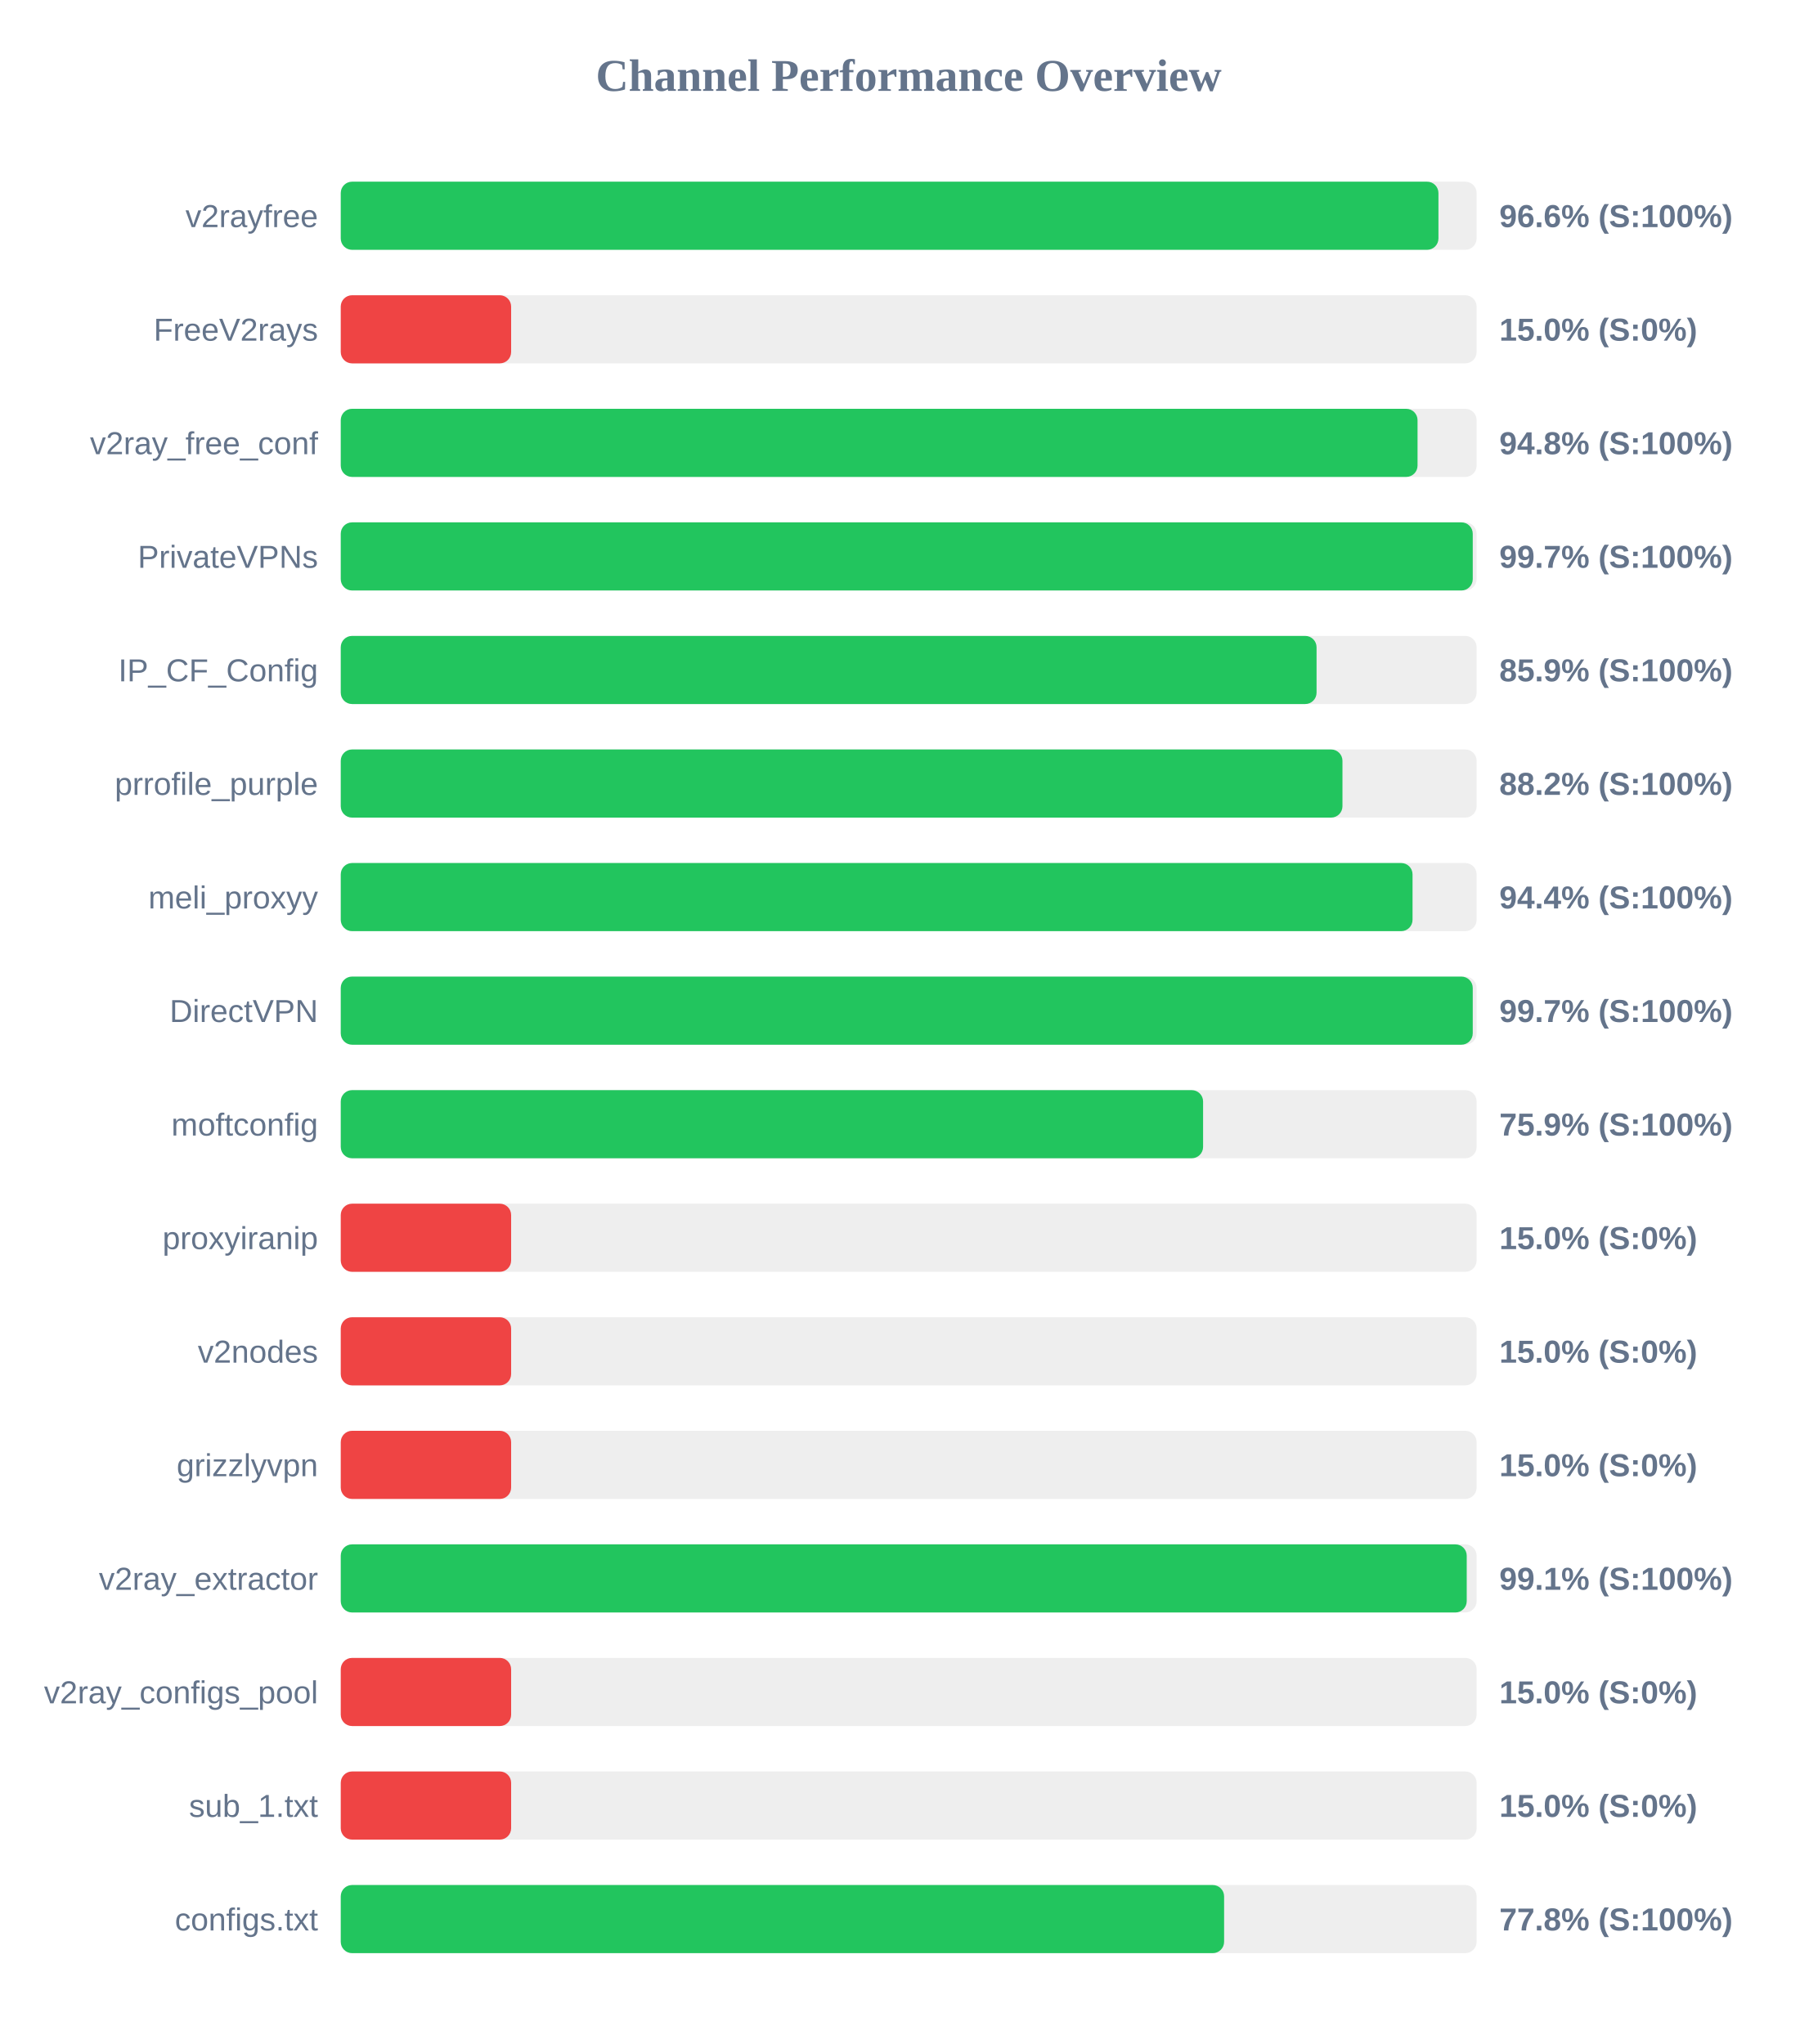
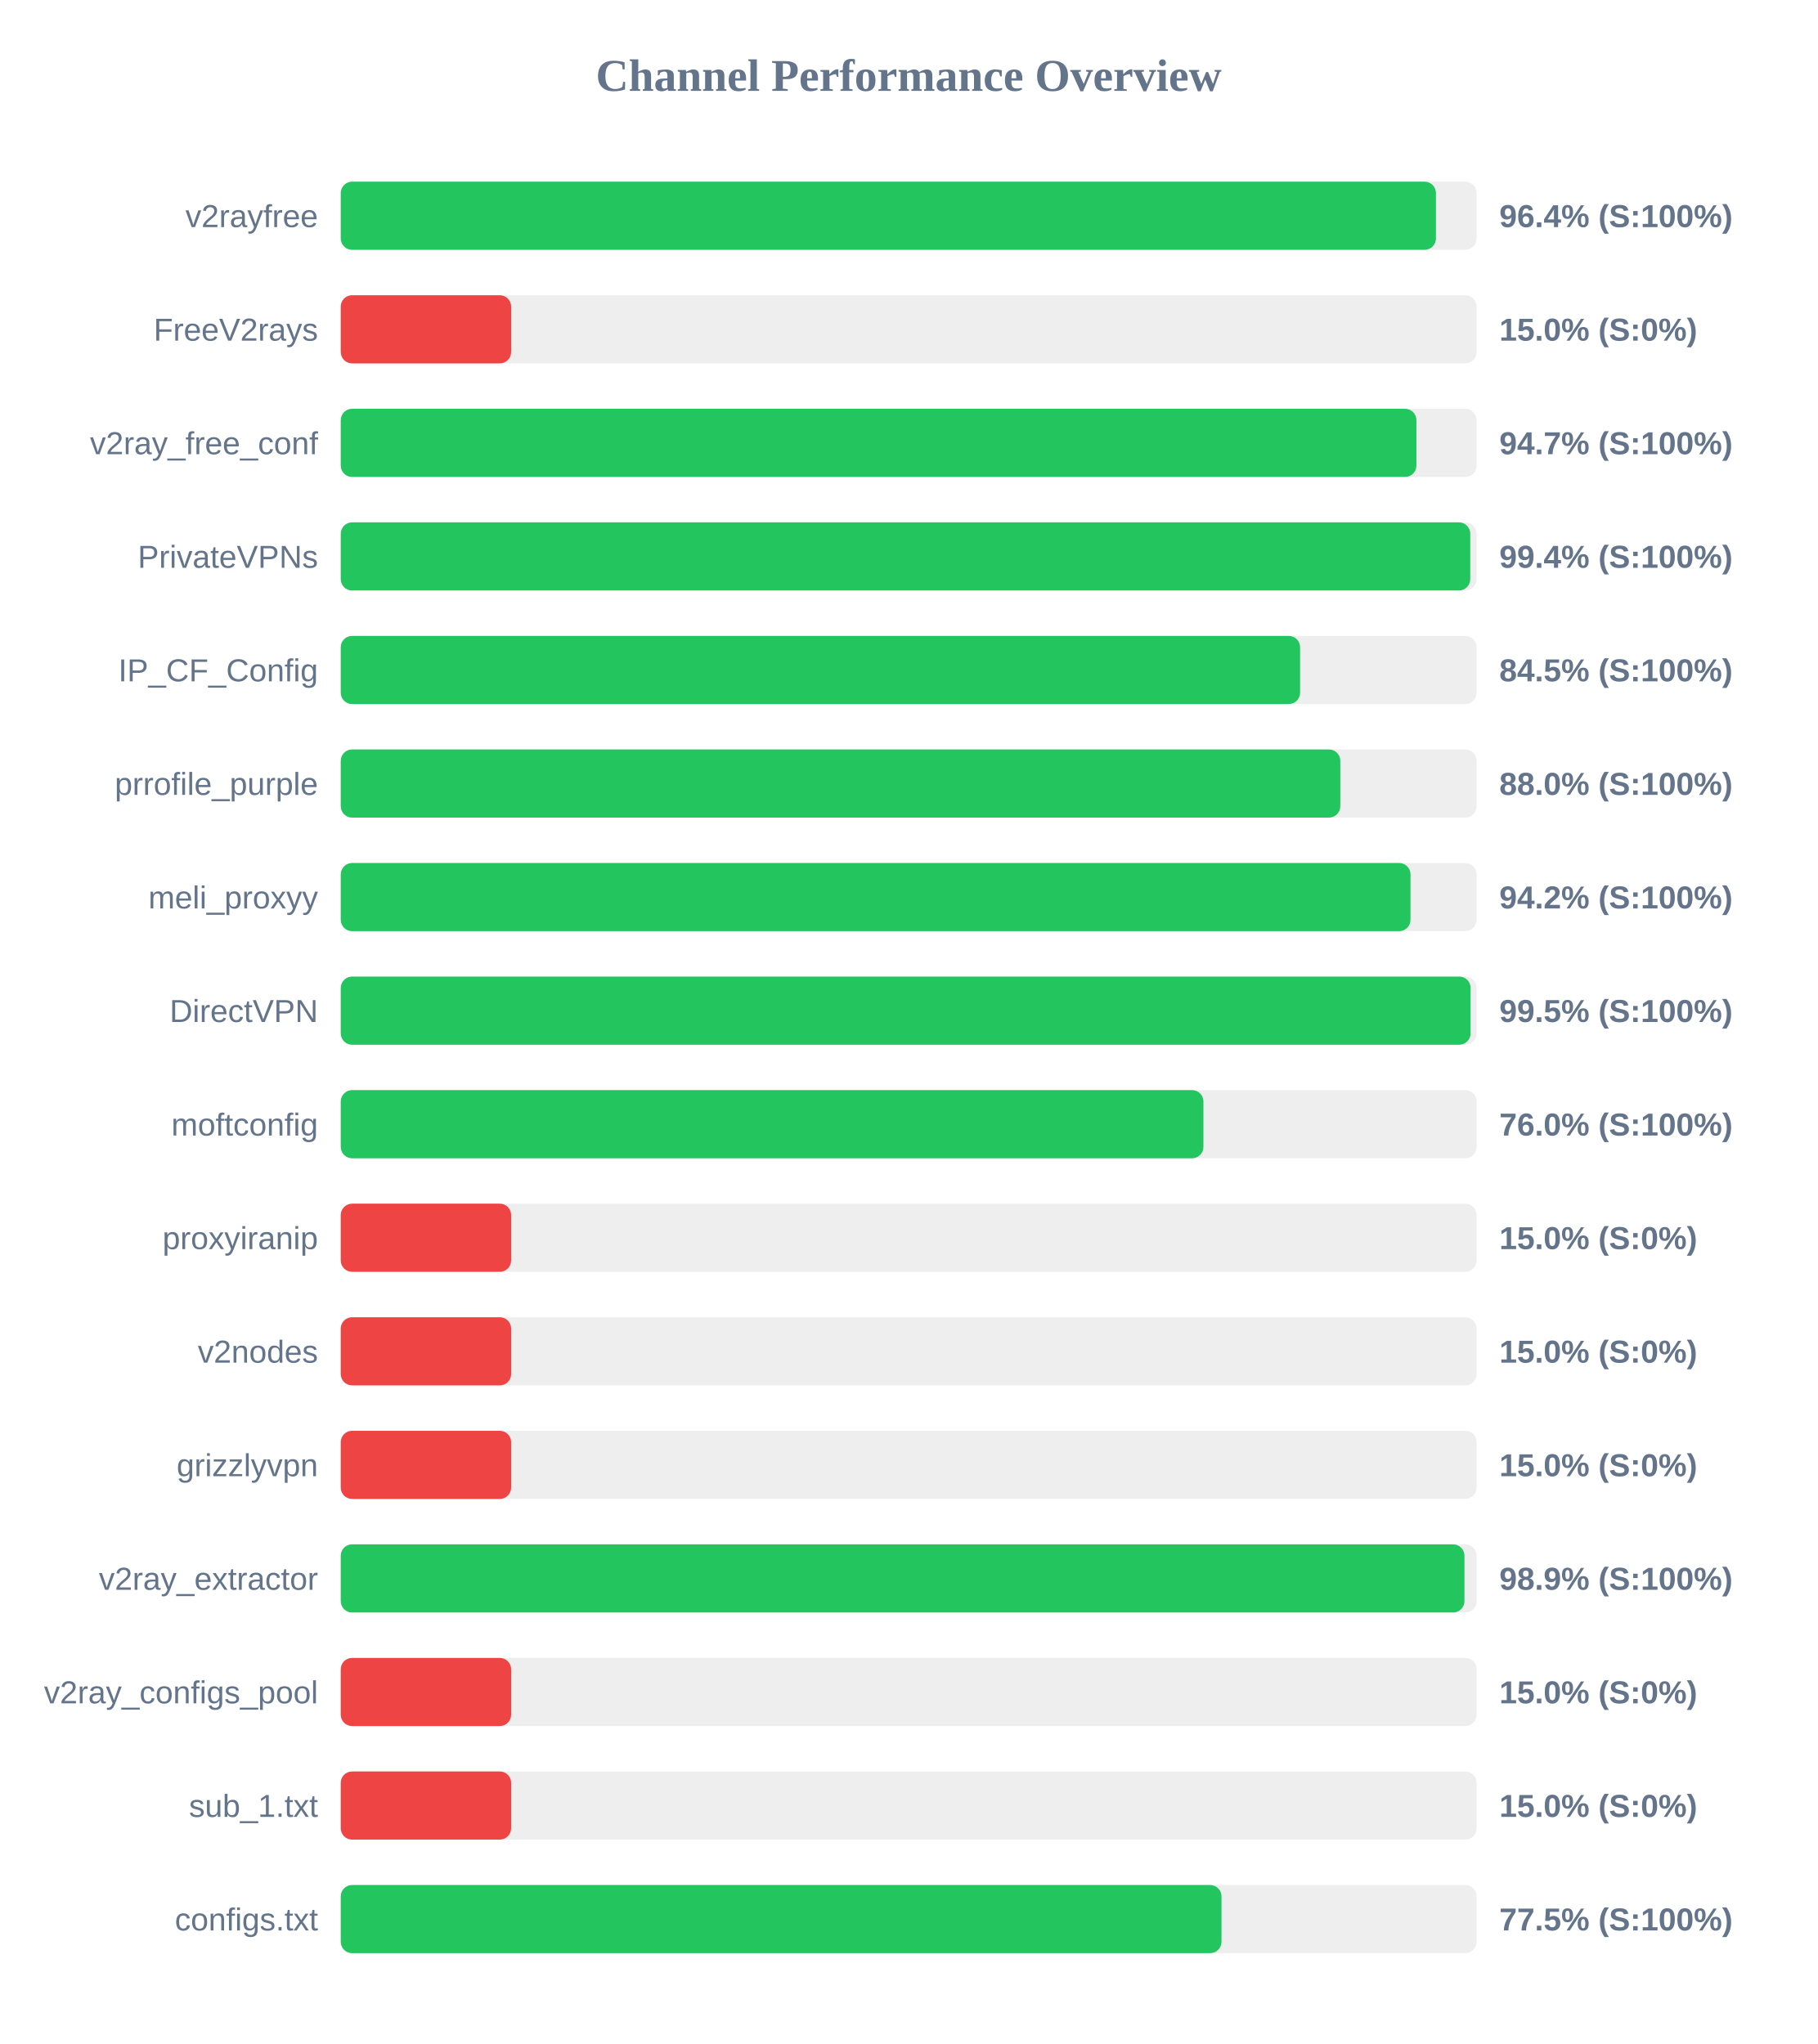
<svg xmlns="http://www.w3.org/2000/svg" width="800" height="900" version="1.1">
  <style>
        .row { font: 14px Arial; fill: #64748b; }
        .score { font: bold 14px Arial; fill: #64748b; }
    </style>
  <text x="400" y="40" text-anchor="middle" font-size="20px" font-weight="bold" fill="#64748b">Channel Performance Overview</text>
  <rect x="150" y="80" width="500" height="30" fill="#eee" rx="5" />
-   <rect x="150" y="80" width="483.2" height="30" fill="#22c55e" rx="5" />
+   <rect x="150" y="80" width="482.1" height="30" fill="#22c55e" rx="5" />
  <text x="140" y="100" text-anchor="end" class="row">v2rayfree</text>
-   <text x="660" y="100" text-anchor="start" class="score">96.6% (S:100%)</text>
+   <text x="660" y="100" text-anchor="start" class="score">96.4% (S:100%)</text>
  <rect x="150" y="130" width="500" height="30" fill="#eee" rx="5" />
  <rect x="150" y="130" width="75.0" height="30" fill="#ef4444" rx="5" />
  <text x="140" y="150" text-anchor="end" class="row">FreeV2rays</text>
  <text x="660" y="150" text-anchor="start" class="score">15.0% (S:0%)</text>
  <rect x="150" y="180" width="500" height="30" fill="#eee" rx="5" />
-   <rect x="150" y="180" width="474.0" height="30" fill="#22c55e" rx="5" />
+   <rect x="150" y="180" width="473.5" height="30" fill="#22c55e" rx="5" />
  <text x="140" y="200" text-anchor="end" class="row">v2ray_free_conf</text>
-   <text x="660" y="200" text-anchor="start" class="score">94.8% (S:100%)</text>
+   <text x="660" y="200" text-anchor="start" class="score">94.7% (S:100%)</text>
  <rect x="150" y="230" width="500" height="30" fill="#eee" rx="5" />
-   <rect x="150" y="230" width="498.3" height="30" fill="#22c55e" rx="5" />
+   <rect x="150" y="230" width="497.2" height="30" fill="#22c55e" rx="5" />
  <text x="140" y="250" text-anchor="end" class="row">PrivateVPNs</text>
-   <text x="660" y="250" text-anchor="start" class="score">99.7% (S:100%)</text>
+   <text x="660" y="250" text-anchor="start" class="score">99.4% (S:100%)</text>
  <rect x="150" y="280" width="500" height="30" fill="#eee" rx="5" />
-   <rect x="150" y="280" width="429.55" height="30" fill="#22c55e" rx="5" />
+   <rect x="150" y="280" width="422.3" height="30" fill="#22c55e" rx="5" />
  <text x="140" y="300" text-anchor="end" class="row">IP_CF_Config</text>
-   <text x="660" y="300" text-anchor="start" class="score">85.9% (S:100%)</text>
+   <text x="660" y="300" text-anchor="start" class="score">84.5% (S:100%)</text>
  <rect x="150" y="330" width="500" height="30" fill="#eee" rx="5" />
-   <rect x="150" y="330" width="440.95" height="30" fill="#22c55e" rx="5" />
+   <rect x="150" y="330" width="440.0" height="30" fill="#22c55e" rx="5" />
  <text x="140" y="350" text-anchor="end" class="row">prrofile_purple</text>
-   <text x="660" y="350" text-anchor="start" class="score">88.2% (S:100%)</text>
+   <text x="660" y="350" text-anchor="start" class="score">88.0% (S:100%)</text>
  <rect x="150" y="380" width="500" height="30" fill="#eee" rx="5" />
-   <rect x="150" y="380" width="471.8" height="30" fill="#22c55e" rx="5" />
+   <rect x="150" y="380" width="470.9" height="30" fill="#22c55e" rx="5" />
  <text x="140" y="400" text-anchor="end" class="row">meli_proxyy</text>
-   <text x="660" y="400" text-anchor="start" class="score">94.4% (S:100%)</text>
+   <text x="660" y="400" text-anchor="start" class="score">94.2% (S:100%)</text>
  <rect x="150" y="430" width="500" height="30" fill="#eee" rx="5" />
-   <rect x="150" y="430" width="498.3" height="30" fill="#22c55e" rx="5" />
+   <rect x="150" y="430" width="497.35" height="30" fill="#22c55e" rx="5" />
  <text x="140" y="450" text-anchor="end" class="row">DirectVPN</text>
-   <text x="660" y="450" text-anchor="start" class="score">99.7% (S:100%)</text>
+   <text x="660" y="450" text-anchor="start" class="score">99.5% (S:100%)</text>
  <rect x="150" y="480" width="500" height="30" fill="#eee" rx="5" />
-   <rect x="150" y="480" width="379.6" height="30" fill="#22c55e" rx="5" />
+   <rect x="150" y="480" width="379.75" height="30" fill="#22c55e" rx="5" />
  <text x="140" y="500" text-anchor="end" class="row">moftconfig</text>
-   <text x="660" y="500" text-anchor="start" class="score">75.9% (S:100%)</text>
+   <text x="660" y="500" text-anchor="start" class="score">76.0% (S:100%)</text>
  <rect x="150" y="530" width="500" height="30" fill="#eee" rx="5" />
  <rect x="150" y="530" width="75.0" height="30" fill="#ef4444" rx="5" />
  <text x="140" y="550" text-anchor="end" class="row">proxyiranip</text>
  <text x="660" y="550" text-anchor="start" class="score">15.0% (S:0%)</text>
  <rect x="150" y="580" width="500" height="30" fill="#eee" rx="5" />
  <rect x="150" y="580" width="75.0" height="30" fill="#ef4444" rx="5" />
  <text x="140" y="600" text-anchor="end" class="row">v2nodes</text>
  <text x="660" y="600" text-anchor="start" class="score">15.0% (S:0%)</text>
  <rect x="150" y="630" width="500" height="30" fill="#eee" rx="5" />
  <rect x="150" y="630" width="75.0" height="30" fill="#ef4444" rx="5" />
  <text x="140" y="650" text-anchor="end" class="row">grizzlyvpn</text>
  <text x="660" y="650" text-anchor="start" class="score">15.0% (S:0%)</text>
  <rect x="150" y="680" width="500" height="30" fill="#eee" rx="5" />
-   <rect x="150" y="680" width="495.65" height="30" fill="#22c55e" rx="5" />
+   <rect x="150" y="680" width="494.65" height="30" fill="#22c55e" rx="5" />
  <text x="140" y="700" text-anchor="end" class="row">v2ray_extractor</text>
-   <text x="660" y="700" text-anchor="start" class="score">99.1% (S:100%)</text>
+   <text x="660" y="700" text-anchor="start" class="score">98.9% (S:100%)</text>
  <rect x="150" y="730" width="500" height="30" fill="#eee" rx="5" />
  <rect x="150" y="730" width="75.0" height="30" fill="#ef4444" rx="5" />
  <text x="140" y="750" text-anchor="end" class="row">v2ray_configs_pool</text>
  <text x="660" y="750" text-anchor="start" class="score">15.0% (S:0%)</text>
  <rect x="150" y="780" width="500" height="30" fill="#eee" rx="5" />
  <rect x="150" y="780" width="75.0" height="30" fill="#ef4444" rx="5" />
  <text x="140" y="800" text-anchor="end" class="row">sub_1.txt</text>
  <text x="660" y="800" text-anchor="start" class="score">15.0% (S:0%)</text>
  <rect x="150" y="830" width="500" height="30" fill="#eee" rx="5" />
-   <rect x="150" y="830" width="388.85" height="30" fill="#22c55e" rx="5" />
+   <rect x="150" y="830" width="387.7" height="30" fill="#22c55e" rx="5" />
  <text x="140" y="850" text-anchor="end" class="row">configs.txt</text>
-   <text x="660" y="850" text-anchor="start" class="score">77.8% (S:100%)</text>
+   <text x="660" y="850" text-anchor="start" class="score">77.5% (S:100%)</text>
</svg>
